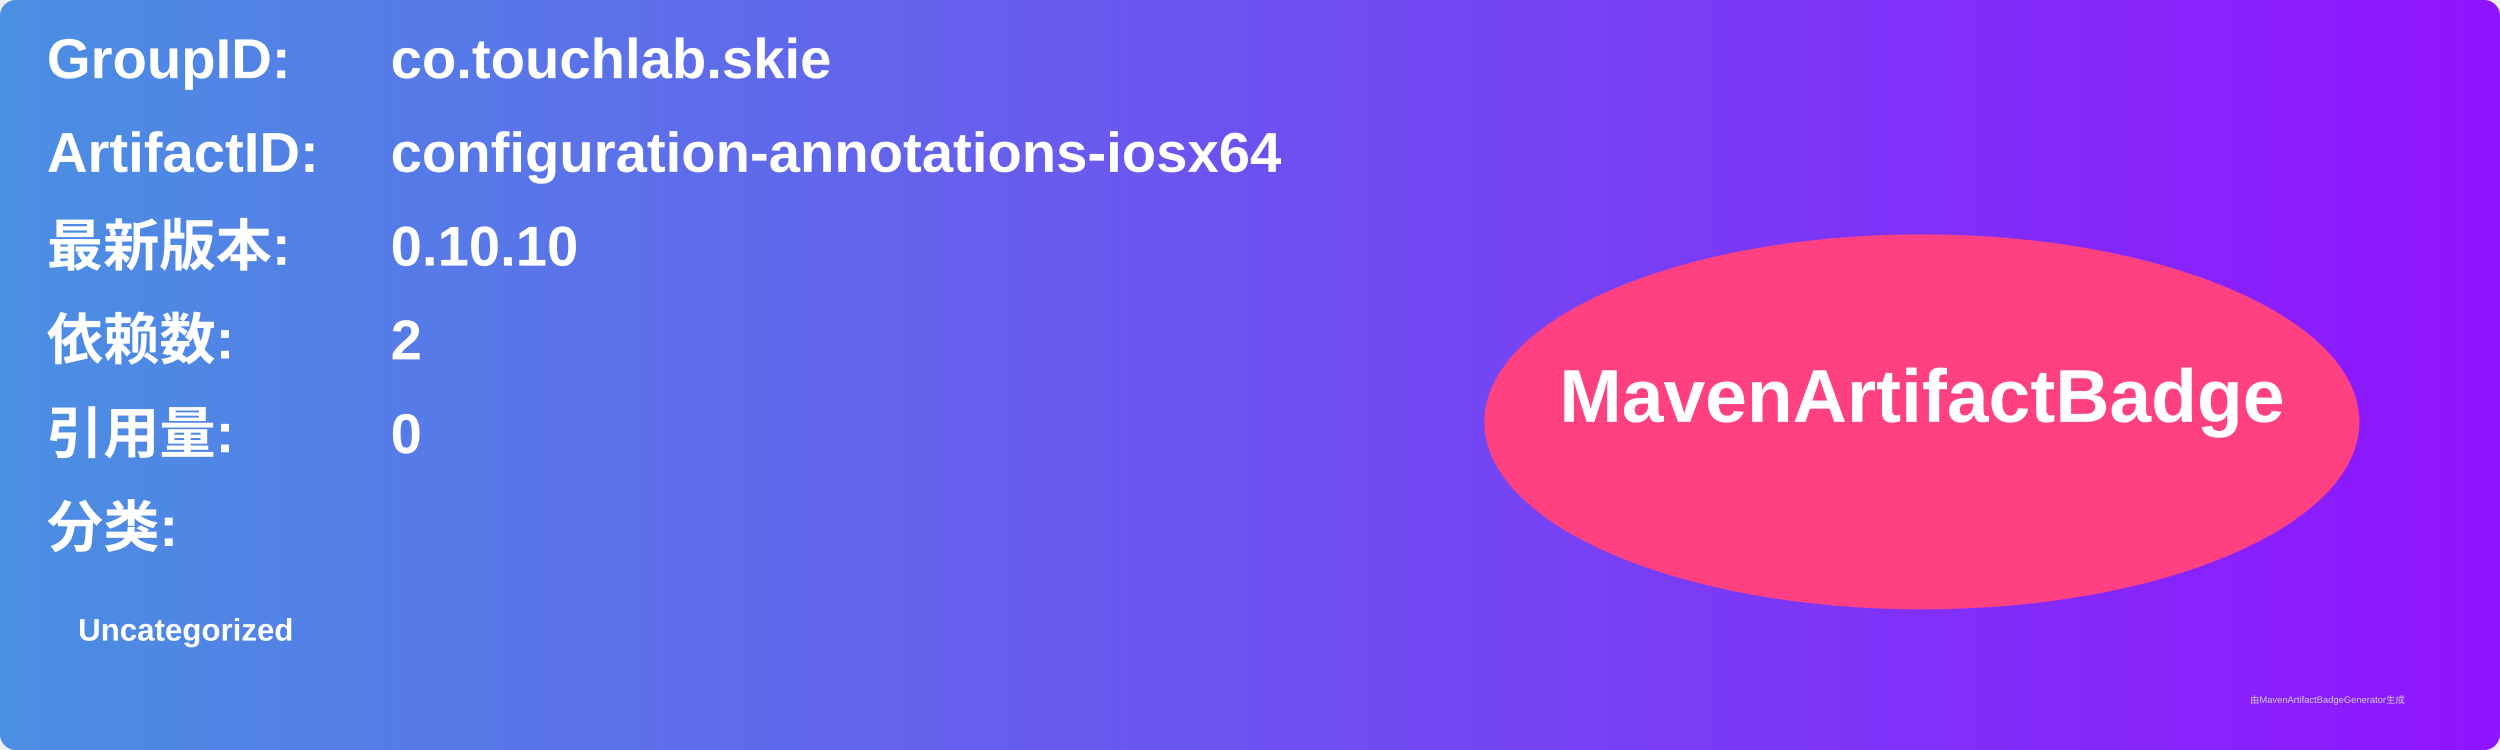
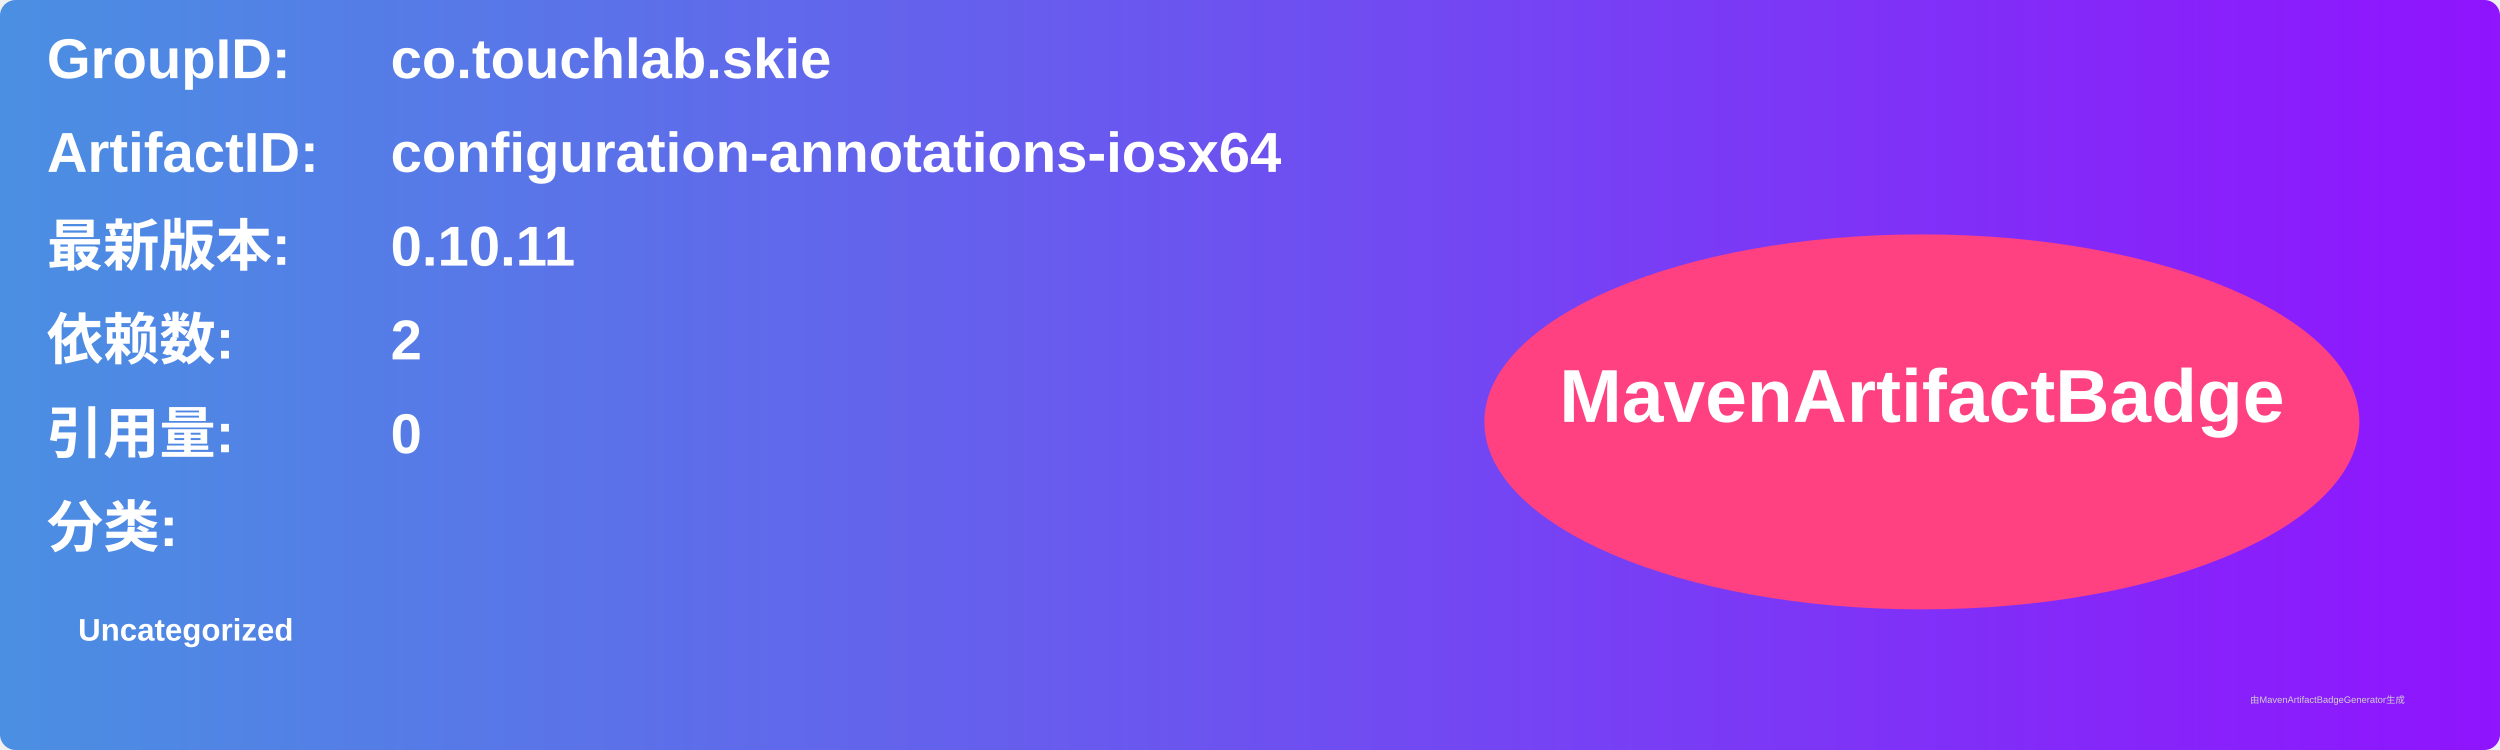
<svg xmlns="http://www.w3.org/2000/svg" width="800" height="240" viewBox="0 0 800 240">
  <linearGradient id="grad" x1="0%" y1="0%" x2="100%" y2="0%">
    <stop offset="0%" stop-color="#4a90e2" />
    <stop offset="100%" stop-color="#9013fe" />
  </linearGradient>
  <rect width="100%" height="100%" rx="5" ry="5" fill="url(#grad)" />
  <g transform="translate(15, 15)">
    <text x="0" y="10" font-family="Arial" font-size="18" fill="white" font-weight="bold" width="260">GroupID:</text>
    <text x="110" y="10" font-family="Arial" font-size="18" fill="white" font-weight="bold" width="460">co.touchlab.skie</text>
    <text x="0" y="40" font-family="Arial" font-size="18" fill="white" font-weight="bold" width="260">ArtifactID:</text>
    <text x="110" y="40" font-family="Arial" font-size="18" fill="white" font-weight="bold" width="460">configuration-annotations-iosx64</text>
    <text x="0" y="70" font-family="Arial" font-size="18" fill="white" font-weight="bold">最新版本:</text>
    <text x="110" y="70" font-family="Arial" font-size="18" fill="white" font-weight="bold">
-       <tspan font-weight="bold">0.10.10</tspan>
+       <tspan font-weight="bold">0.10.11</tspan>
    </text>
    <text x="0" y="100" font-family="Arial" font-size="18" fill="white" font-weight="bold">依赖数: </text>
    <text x="110" y="100" font-family="Arial" font-size="18" fill="white">
      <tspan font-weight="bold">2</tspan>
    </text>
    <text x="0" y="130" font-family="Arial" font-size="18" fill="white" font-weight="bold">引用量: </text>
    <text x="110" y="130" font-family="Arial" font-size="18" fill="white">
      <tspan font-weight="bold">0</tspan>
    </text>
    <text x="0" y="160" font-family="Arial" font-size="18" fill="white" font-weight="bold">分类:</text>
    <text x="10" y="190" font-family="Arial" font-size="10" fill="white">
      <tspan font-weight="bold">Uncategorized</tspan>
    </text>
    <ellipse cx="600" cy="120" rx="140" ry="60" fill="#ff4081" />
    <text x="600" y="120" text-anchor="middle" font-family="Arial" font-size="24" fill="white" font-weight="bold">MavenArtifactBadge</text>
  </g>
  <text x="720" y="225" font-family="Arial" font-size="3" fill="#d0d0d0">由MavenArtifactBadgeGenerator生成</text>
</svg>
